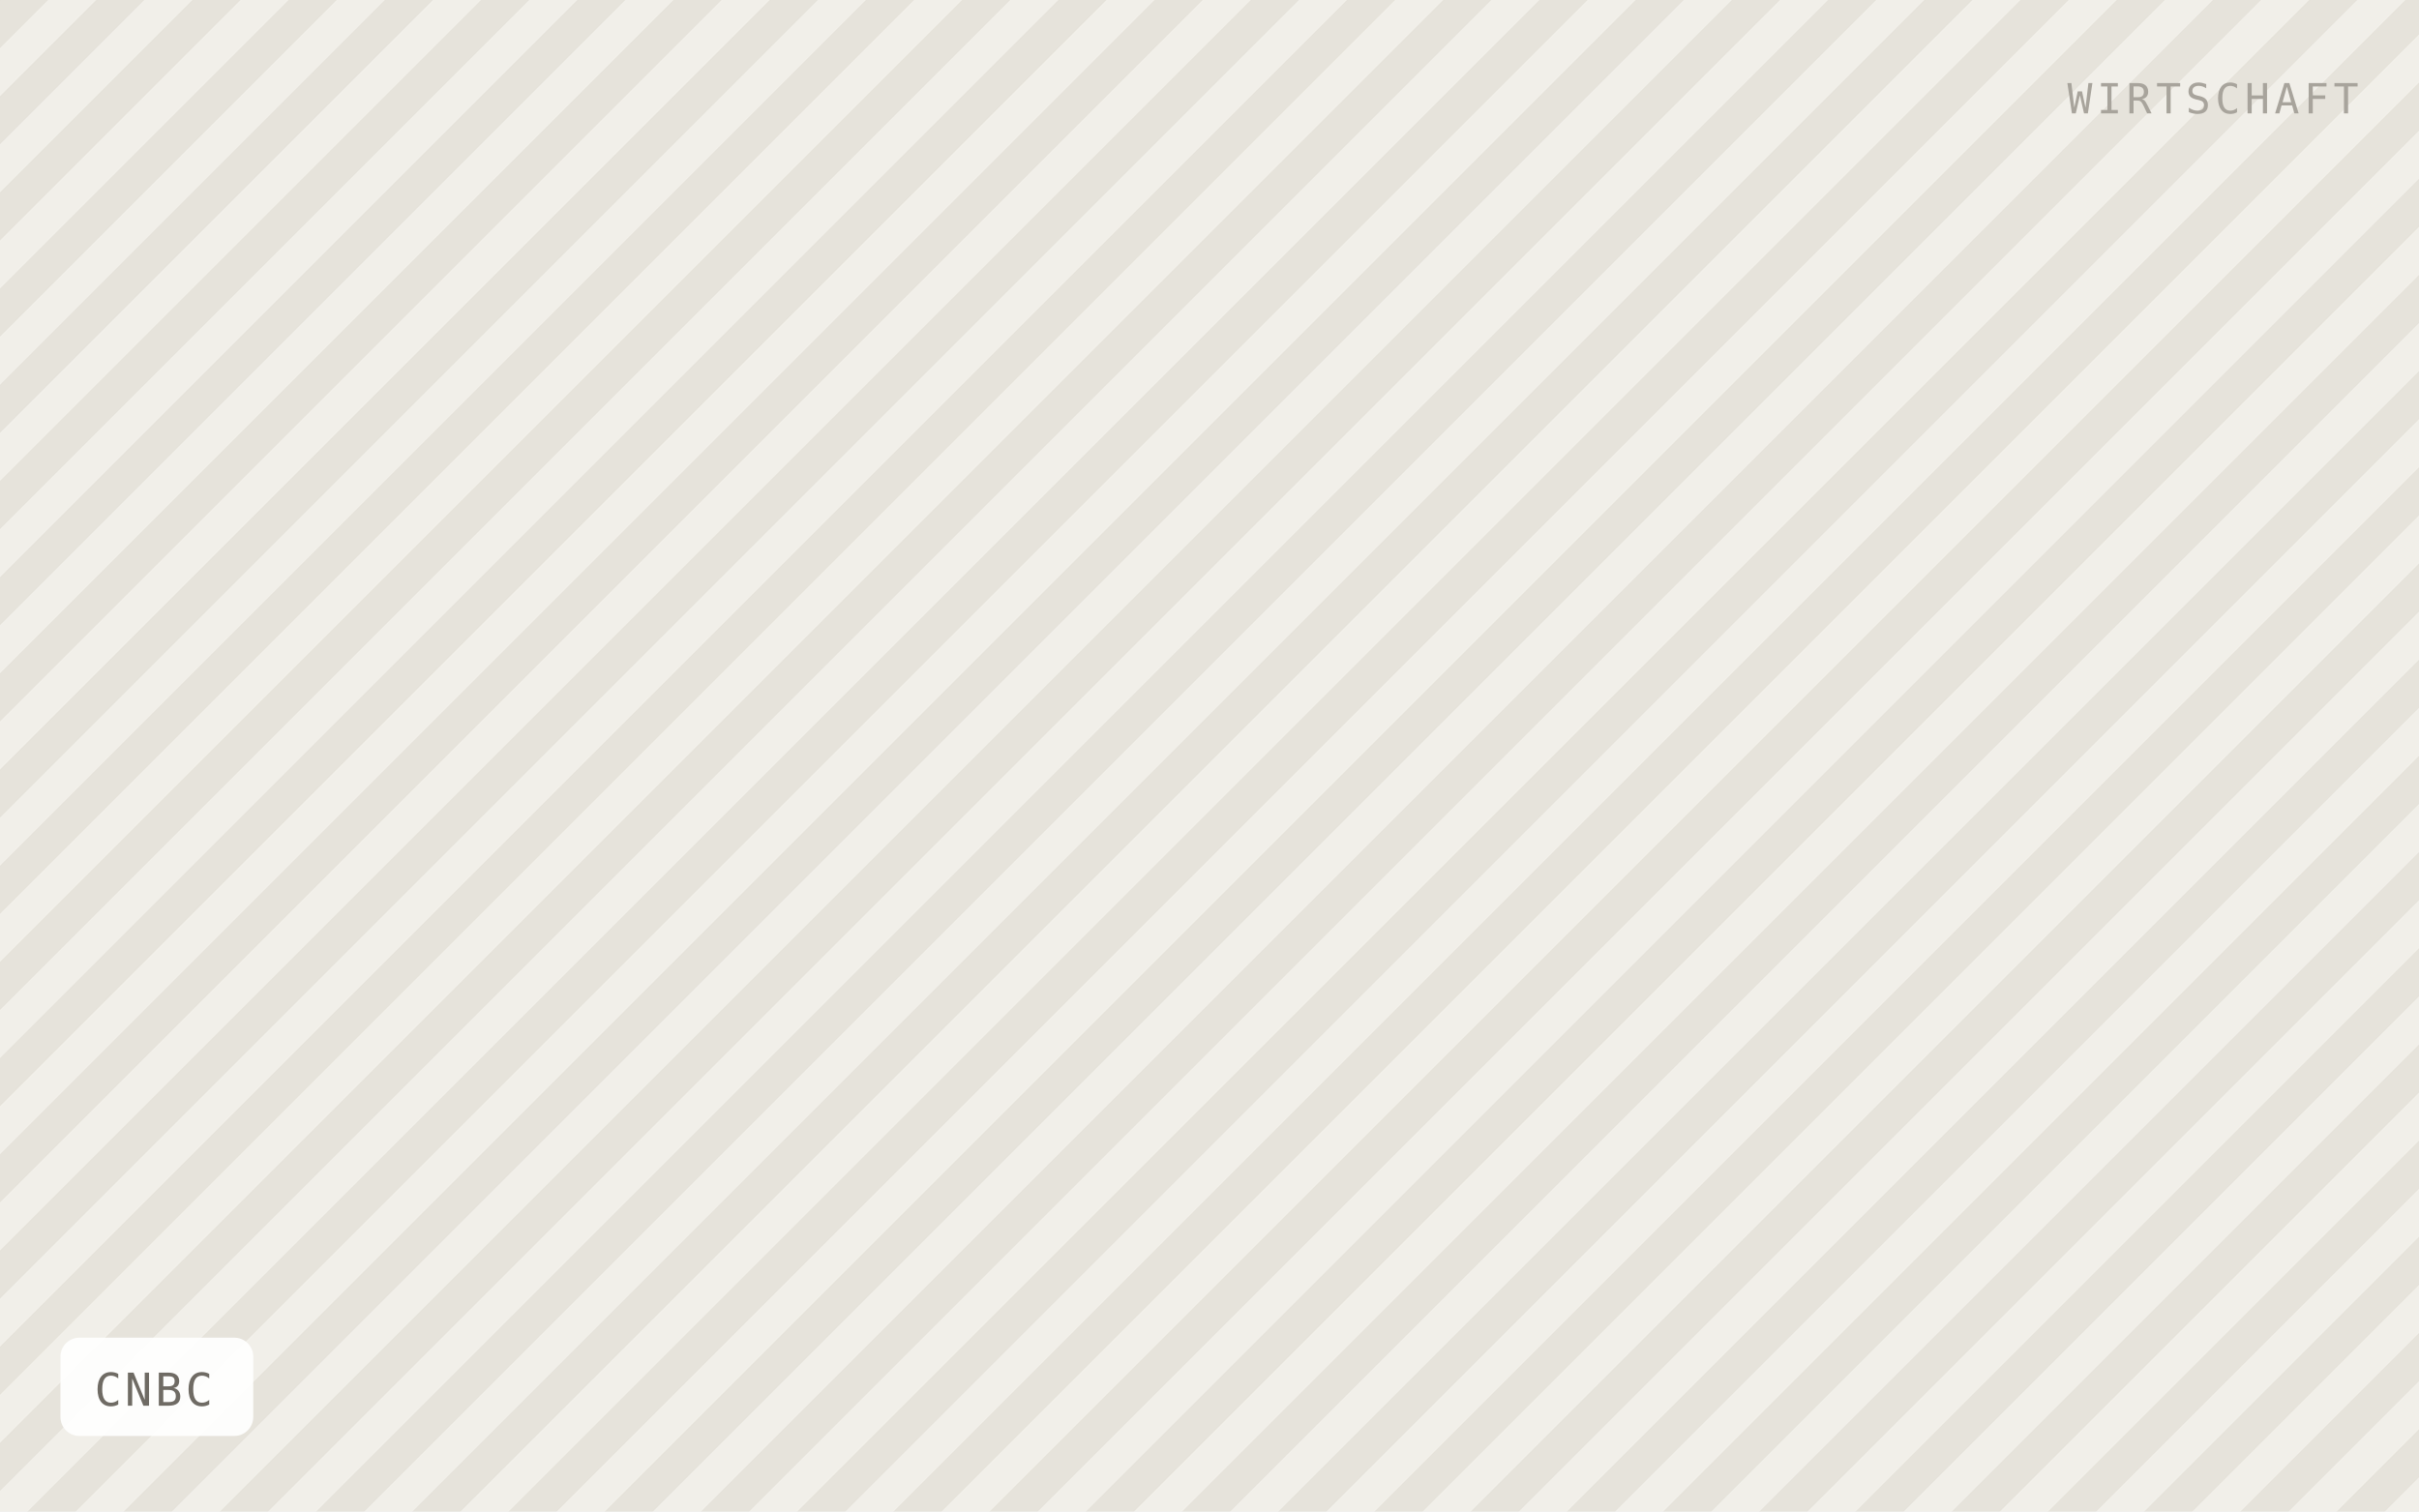
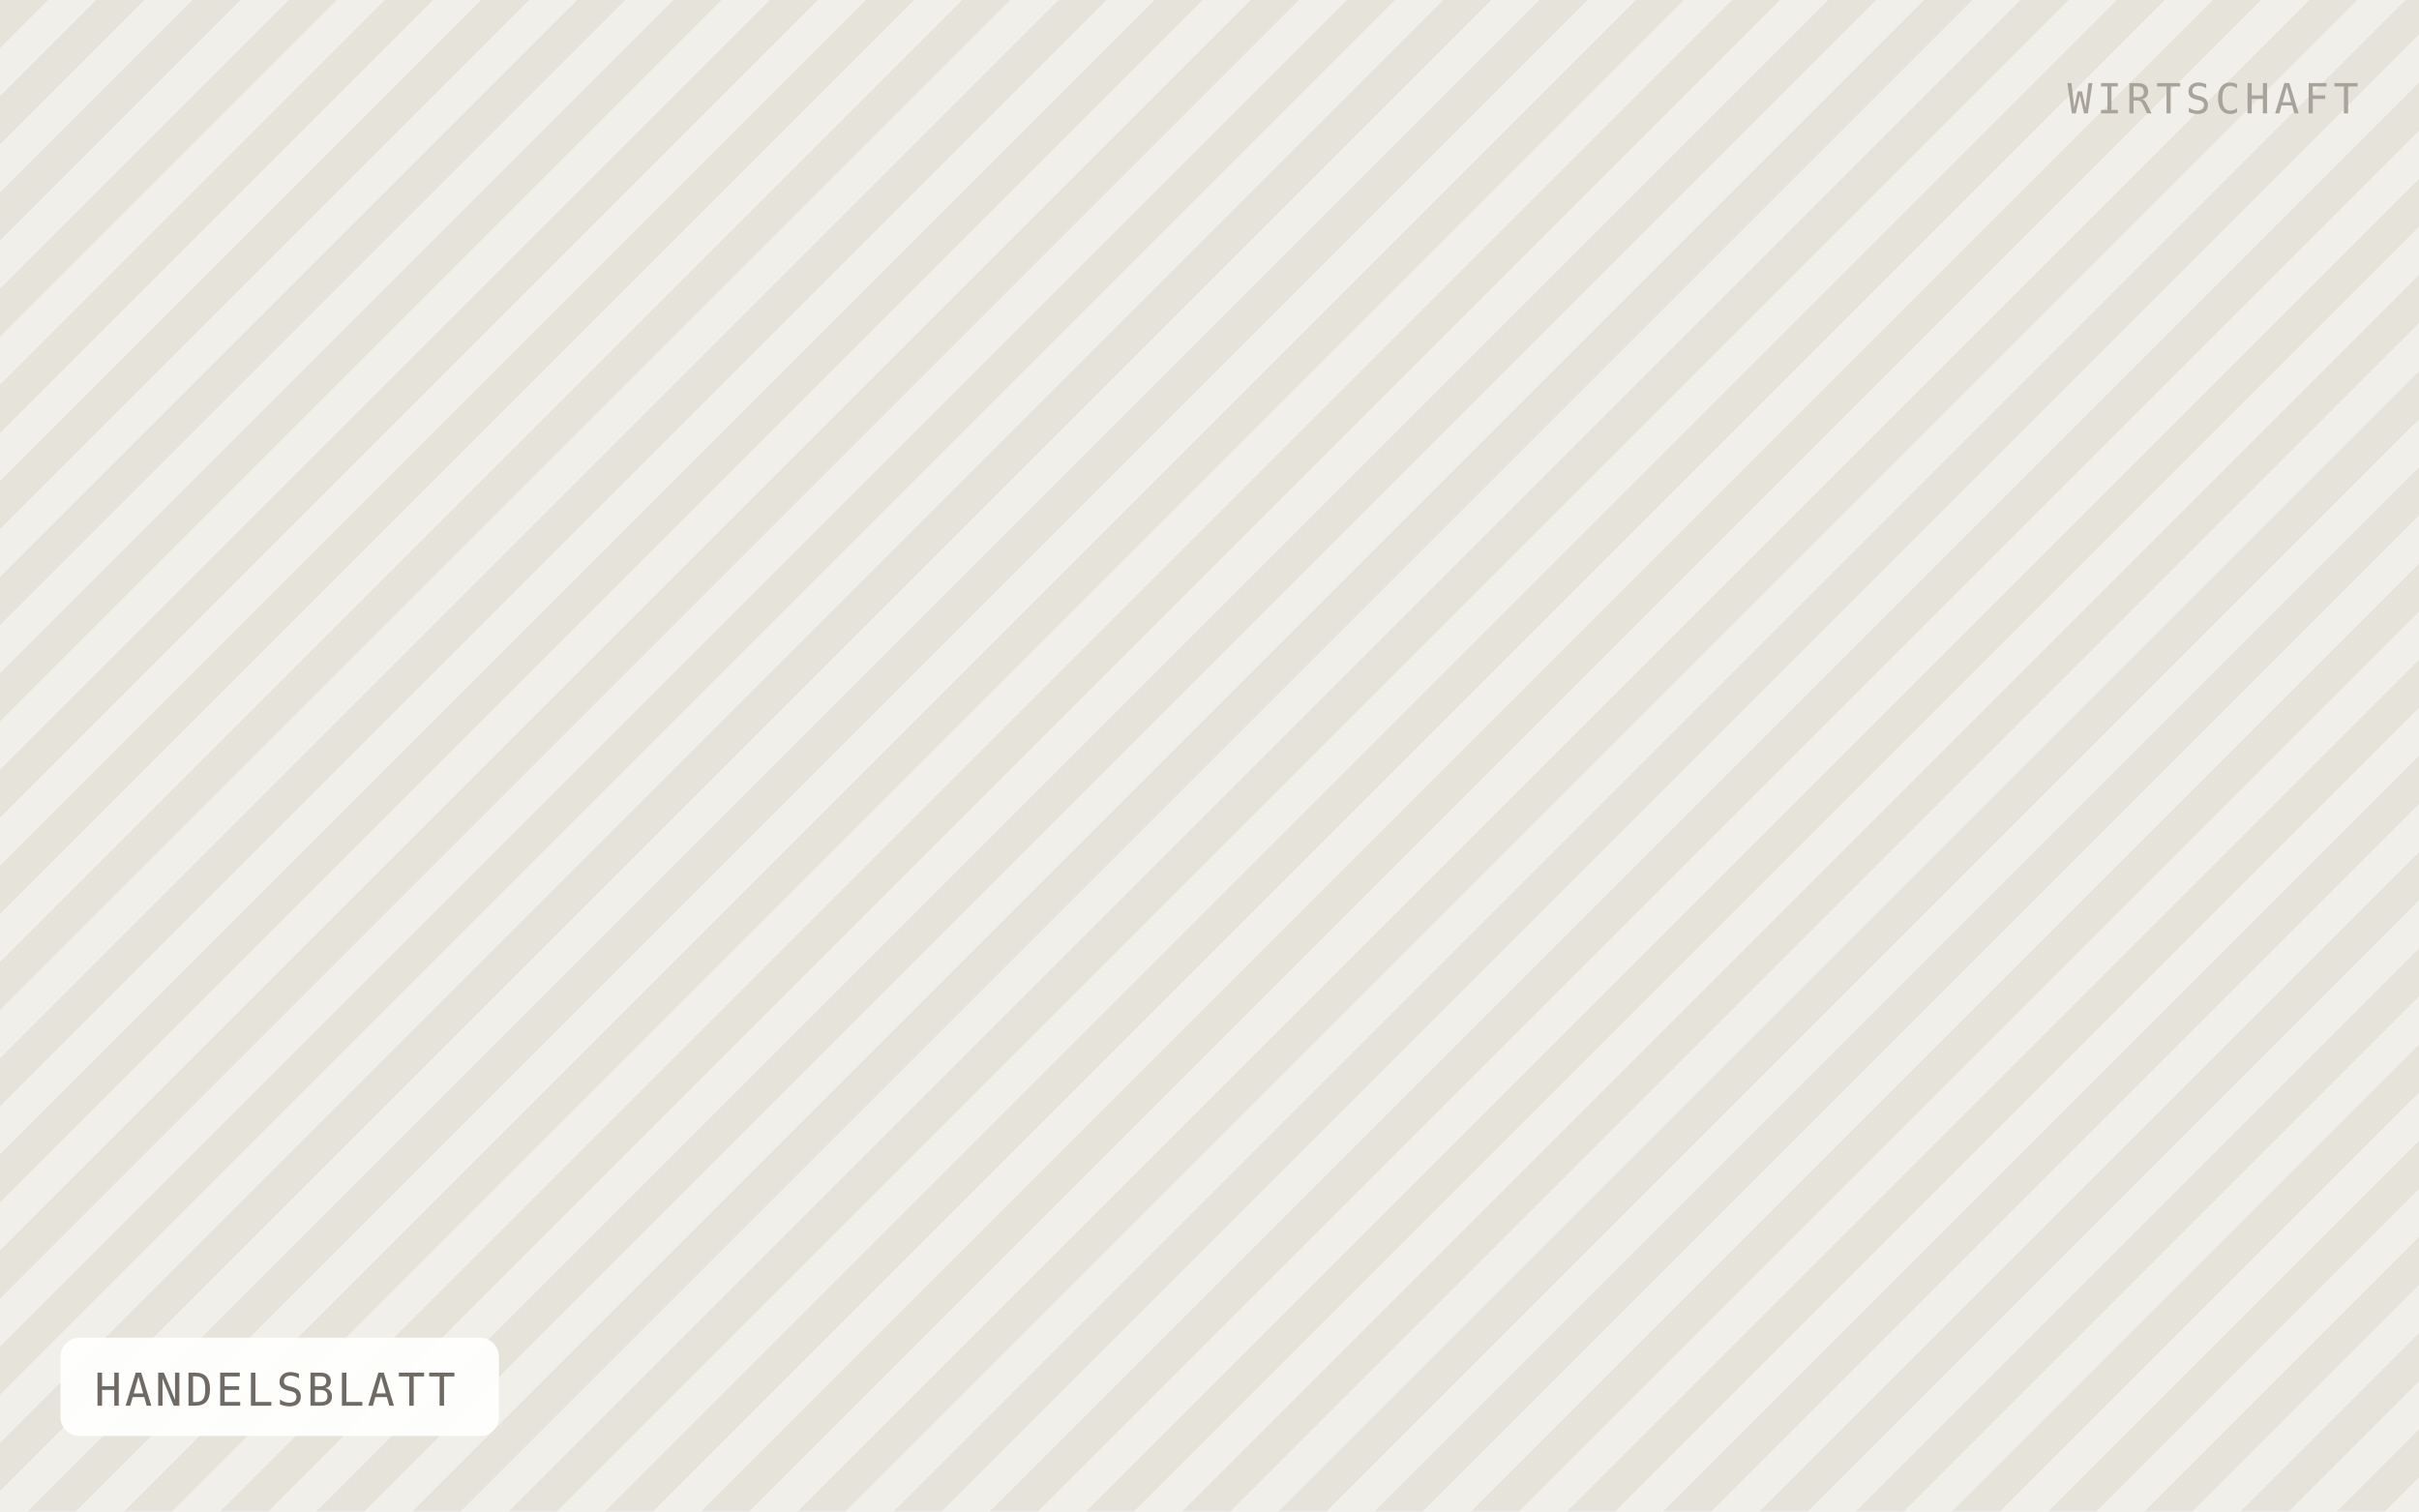
- <svg xmlns="http://www.w3.org/2000/svg" viewBox="0 0 640 400" width="640" height="400" role="img" aria-label="CNBC">
+ <svg xmlns="http://www.w3.org/2000/svg" viewBox="0 0 640 400" width="640" height="400" role="img" aria-label="HANDELSBLATT">
  <defs>
    <pattern id="h" width="18" height="18" patternTransform="rotate(45)" patternUnits="userSpaceOnUse">
      <rect width="18" height="18" fill="#f1efe9" />
      <rect width="9" height="18" fill="#e6e3db" />
    </pattern>
  </defs>
  <rect width="640" height="400" fill="url(#h)" />
-   <rect x="16" y="354" width="51" height="26" rx="5" fill="#ffffff" fill-opacity="0.92" />
-   <text x="25" y="372" font-family="IBM Plex Mono, Menlo, monospace" font-size="12" letter-spacing="0.8" fill="#6f6b64">CNBC</text>
+   <rect x="16" y="354" width="116" height="26" rx="5" fill="#ffffff" fill-opacity="0.92" />
+   <text x="25" y="372" font-family="IBM Plex Mono, Menlo, monospace" font-size="12" letter-spacing="0.8" fill="#6f6b64">HANDELSBLATT</text>
  <text x="624" y="30" text-anchor="end" font-family="IBM Plex Mono, Menlo, monospace" font-size="11" letter-spacing="1.2" fill="#a8a49c">WIRTSCHAFT</text>
</svg>
